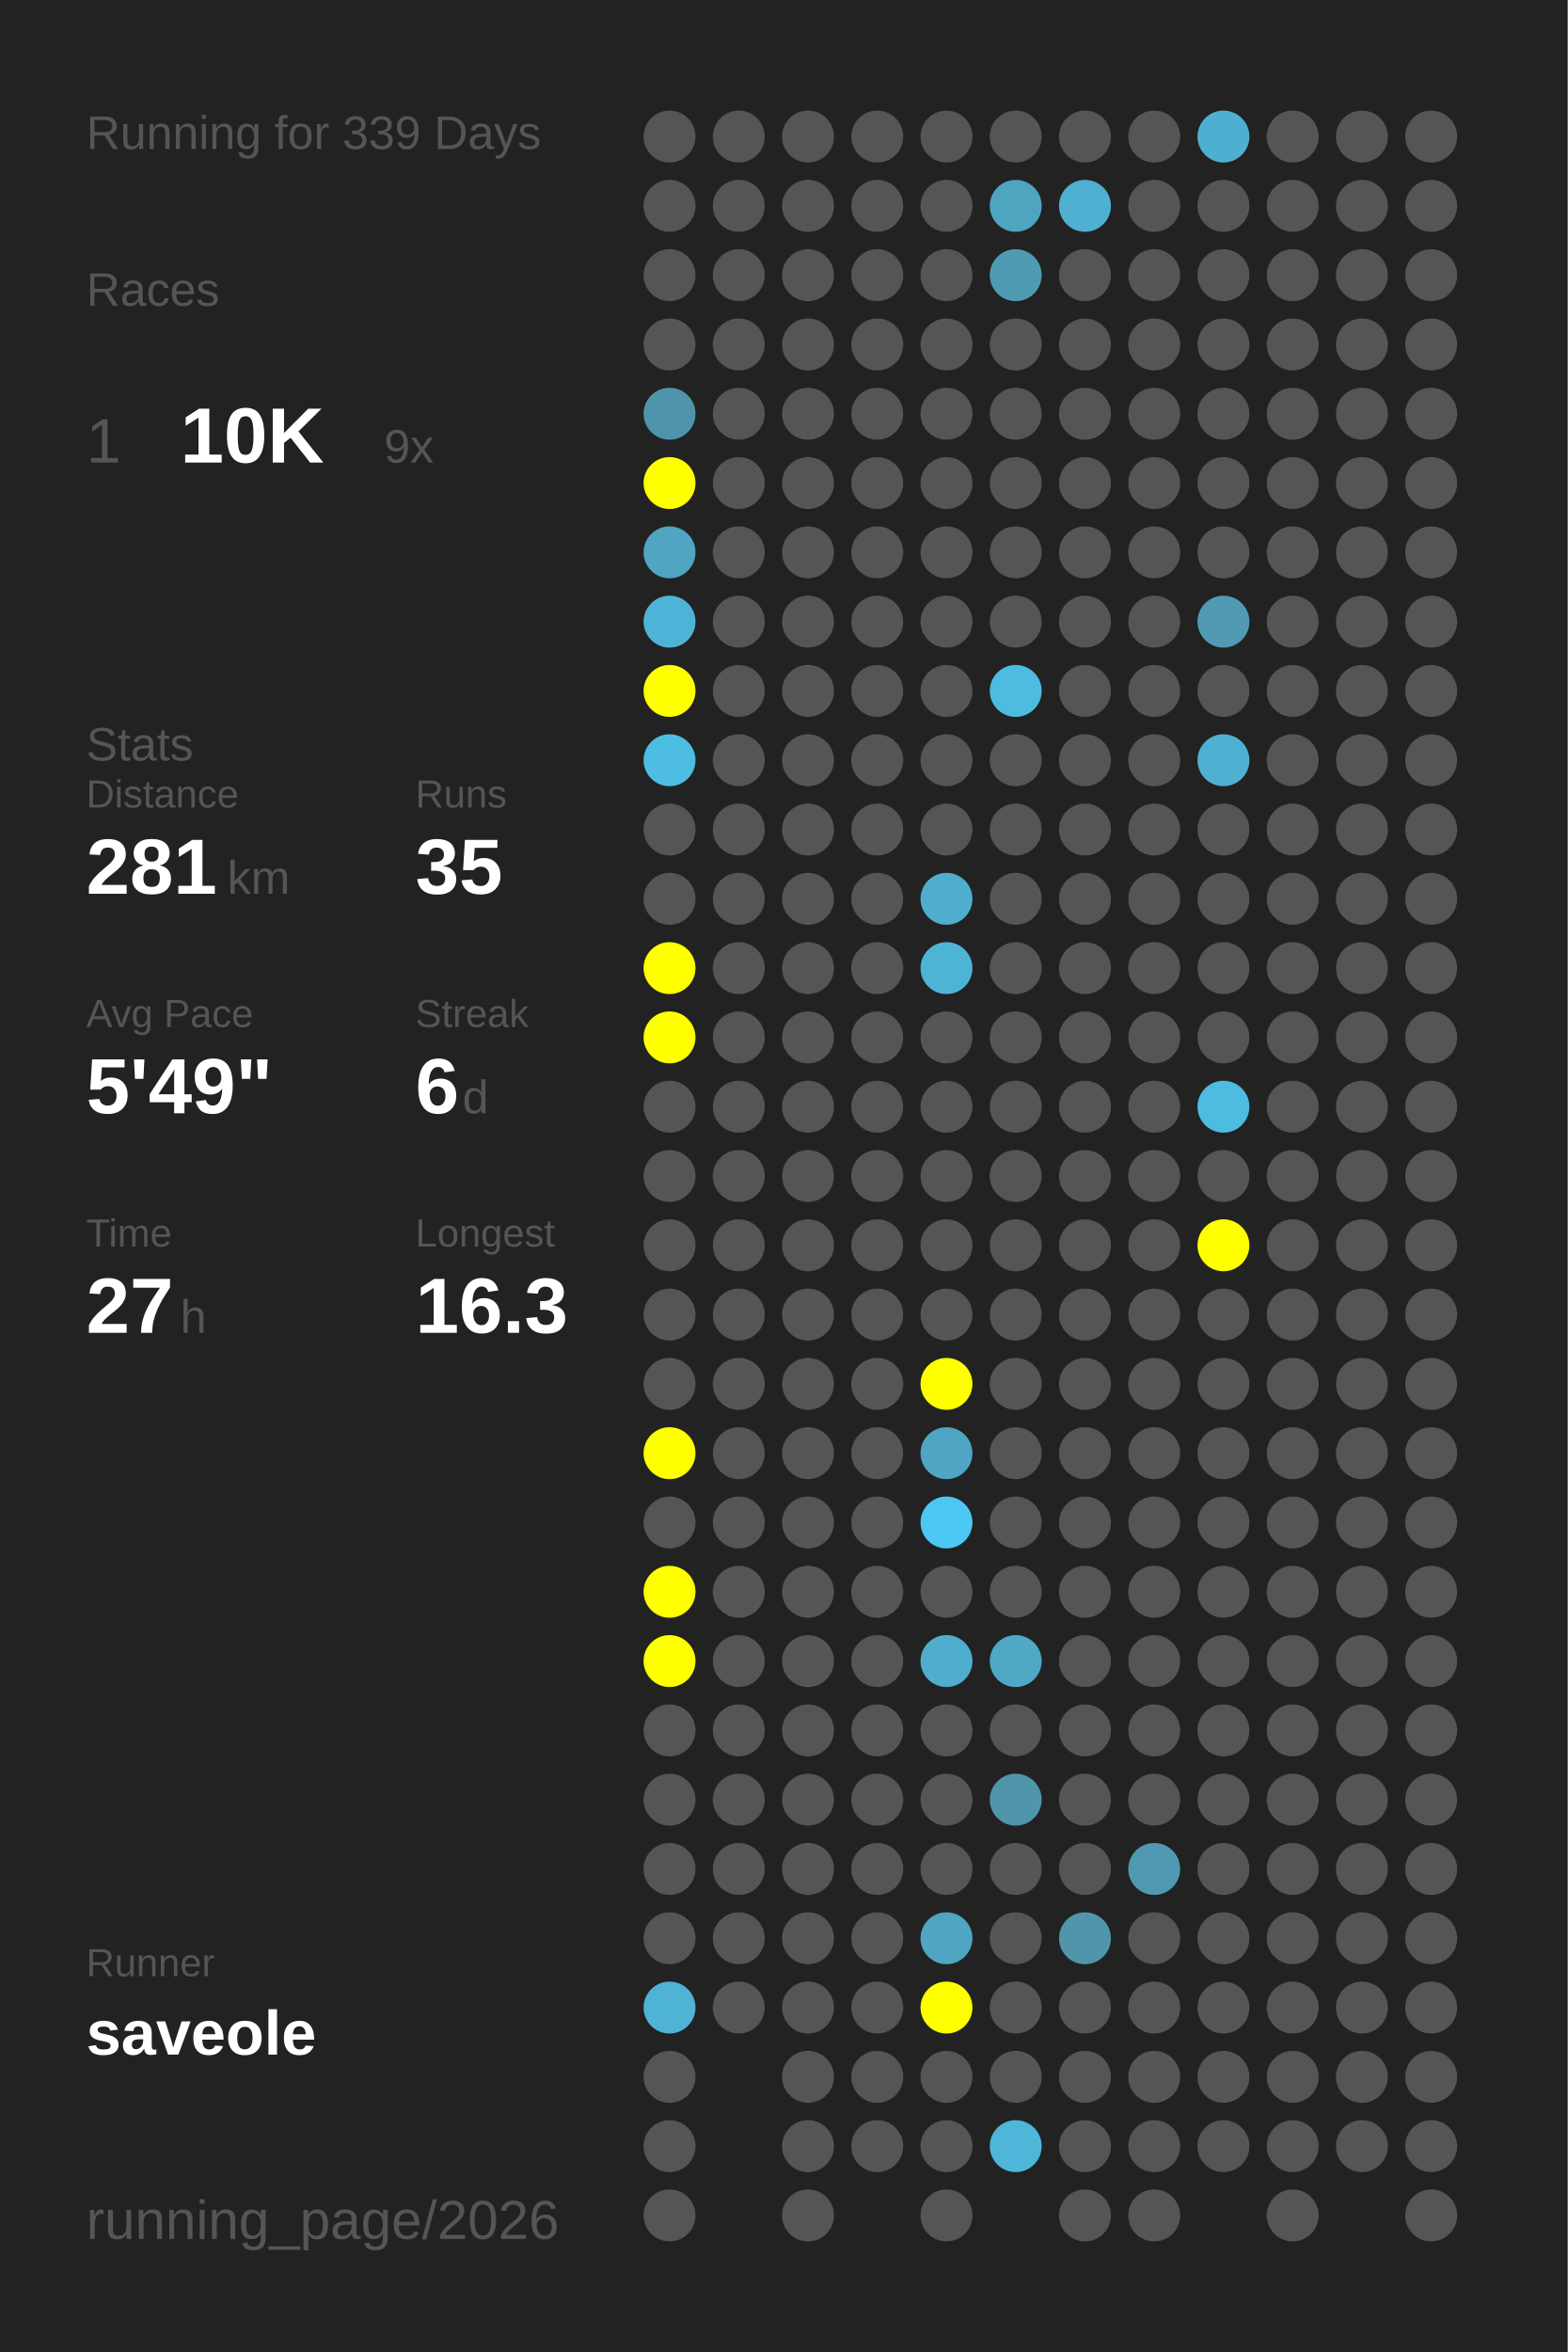
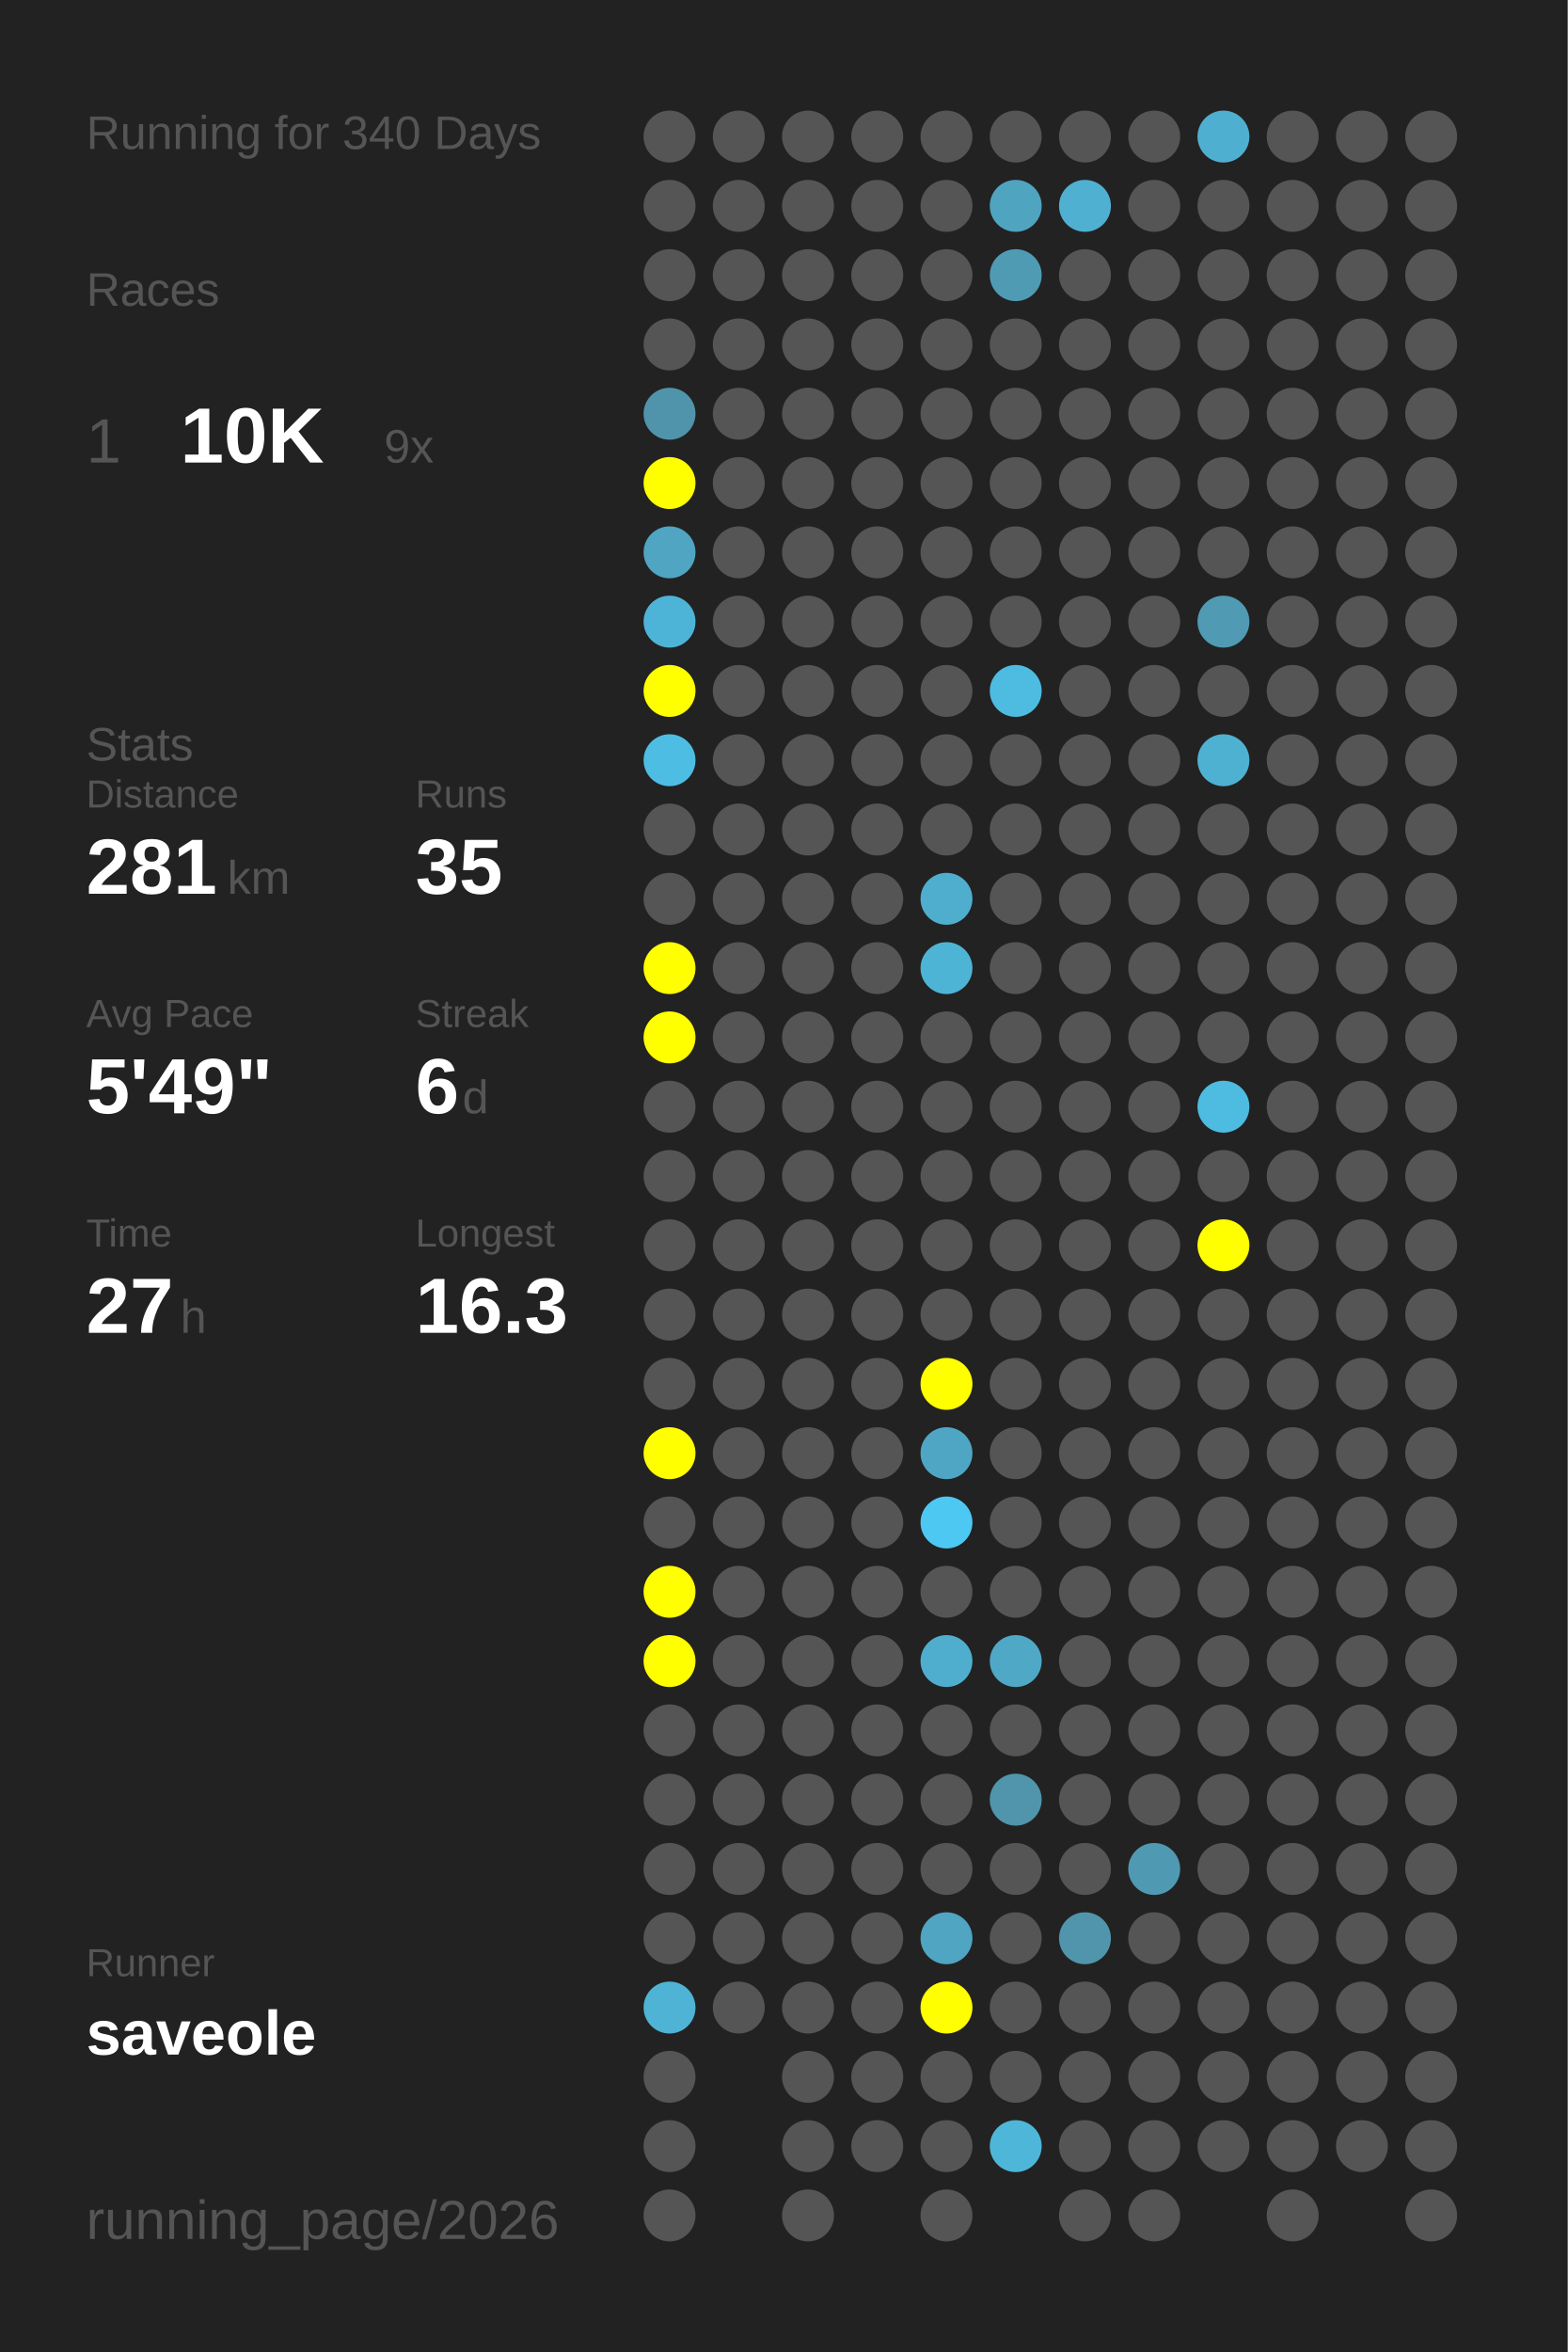
<svg xmlns="http://www.w3.org/2000/svg" baseProfile="full" height="300mm" version="1.1" viewBox="0,0,200,300" width="200mm">
  <defs />
  <rect fill="#222222" height="300" width="200" x="0" y="0" />
-   <text fill="#555555" style="font-size:6px; font-family:Arial;" x="11" y="19">Running for 339 Days</text>
+   <text fill="#555555" style="font-size:6px; font-family:Arial;" x="11" y="19">Running for 340 Days</text>
  <text fill="#555555" style="font-size:6px; font-family:Arial;" x="11" y="39">Races</text>
  <text fill="#555555" style="font-size:8px; font-family:Arial;" x="11" y="59">1</text>
  <text fill="#FFFFFF" style="font-size:10px; font-family:Arial; font-weight:bold;" x="23" y="59">10K</text>
  <text fill="#555555" style="font-size:6px; font-family:Arial;" x="49" y="59">9x</text>
  <text fill="#555555" style="font-size:6px; font-family:Arial;" x="11" y="97">Stats</text>
  <text fill="#555555" style="font-size:5px; font-family:Arial;" x="11" y="103">Distance</text>
  <text fill="#FFFFFF" style="font-size:10px; font-family:Arial; font-weight:bold;" x="11" y="114">281</text>
  <text fill="#555555" style="font-size:6px; font-family:Arial;" x="29" y="114">km</text>
  <text fill="#555555" style="font-size:5px; font-family:Arial;" x="53" y="103">Runs</text>
  <text fill="#FFFFFF" style="font-size:10px; font-family:Arial; font-weight:bold;" x="53" y="114">35</text>
  <text fill="#555555" style="font-size:5px; font-family:Arial;" x="11" y="131">Avg Pace</text>
  <text fill="#FFFFFF" style="font-size:10px; font-family:Arial; font-weight:bold;" x="11" y="142">5'49"</text>
  <text fill="#555555" style="font-size:5px; font-family:Arial;" x="53" y="131">Streak</text>
  <text fill="#FFFFFF" style="font-size:10px; font-family:Arial; font-weight:bold;" x="53" y="142">6</text>
  <text fill="#555555" style="font-size:6px; font-family:Arial;" x="59" y="142">d</text>
  <text fill="#555555" style="font-size:5px; font-family:Arial;" x="11" y="159">Time</text>
  <text fill="#FFFFFF" style="font-size:10px; font-family:Arial; font-weight:bold;" x="11" y="170">27</text>
  <text fill="#555555" style="font-size:6px; font-family:Arial;" x="23" y="170">h</text>
  <text fill="#555555" style="font-size:5px; font-family:Arial;" x="53" y="159">Longest</text>
  <text fill="#FFFFFF" style="font-size:10px; font-family:Arial; font-weight:bold;" x="53" y="170">16.3</text>
  <text fill="#555555" style="font-size:5px; font-family:Arial;" x="11" y="252.065">Runner</text>
  <text fill="#FFFFFF" style="font-size:8px; font-family:Arial; font-weight:bold;" x="11" y="262.065">saveole</text>
  <text fill="#555555" style="font-size:7px; font-family:Arial;" x="11" y="285.581">running_page/2026</text>
  <circle cx="85.417" cy="17.419" fill="#555555" r="3.312" />
  <circle cx="85.417" cy="26.258" fill="#555555" r="3.312" />
  <circle cx="85.417" cy="35.097" fill="#555555" r="3.312" />
  <circle cx="85.417" cy="43.935" fill="#555555" r="3.312" />
  <circle cx="85.417" cy="52.774" fill="#5094ab" r="3.312" />
  <circle cx="85.417" cy="61.613" fill="#FFFF00" r="3.312" />
  <circle cx="85.417" cy="70.452" fill="#4fa5c2" r="3.312" />
  <circle cx="85.417" cy="79.29" fill="#4eb4d7" r="3.312" />
  <circle cx="85.417" cy="88.129" fill="#FFFF00" r="3.312" />
  <circle cx="85.417" cy="96.968" fill="#4ebde3" r="3.312" />
  <circle cx="85.417" cy="105.806" fill="#555555" r="3.312" />
  <circle cx="85.417" cy="114.645" fill="#555555" r="3.312" />
  <circle cx="85.417" cy="123.484" fill="#FFFF00" r="3.312" />
  <circle cx="85.417" cy="132.323" fill="#FFFF00" r="3.312" />
  <circle cx="85.417" cy="141.161" fill="#555555" r="3.312" />
  <circle cx="85.417" cy="150" fill="#555555" r="3.312" />
  <circle cx="85.417" cy="158.839" fill="#555555" r="3.312" />
  <circle cx="85.417" cy="167.677" fill="#555555" r="3.312" />
  <circle cx="85.417" cy="176.516" fill="#555555" r="3.312" />
  <circle cx="85.417" cy="185.355" fill="#FFFF00" r="3.312" />
  <circle cx="85.417" cy="194.194" fill="#555555" r="3.312" />
  <circle cx="85.417" cy="203.032" fill="#FFFF00" r="3.312" />
  <circle cx="85.417" cy="211.871" fill="#FFFF00" r="3.312" />
  <circle cx="85.417" cy="220.71" fill="#555555" r="3.312" />
  <circle cx="85.417" cy="229.548" fill="#555555" r="3.312" />
  <circle cx="85.417" cy="238.387" fill="#555555" r="3.312" />
  <circle cx="85.417" cy="247.226" fill="#555555" r="3.312" />
  <circle cx="85.417" cy="256.065" fill="#4eb3d5" r="3.312" />
  <circle cx="85.417" cy="264.903" fill="#555555" r="3.312" />
  <circle cx="85.417" cy="273.742" fill="#555555" r="3.312" />
  <circle cx="85.417" cy="282.581" fill="#555555" r="3.312" />
  <circle cx="94.25" cy="17.419" fill="#555555" r="3.312" />
  <circle cx="94.25" cy="26.258" fill="#555555" r="3.312" />
  <circle cx="94.25" cy="35.097" fill="#555555" r="3.312" />
  <circle cx="94.25" cy="43.935" fill="#555555" r="3.312" />
  <circle cx="94.25" cy="52.774" fill="#555555" r="3.312" />
  <circle cx="94.25" cy="61.613" fill="#555555" r="3.312" />
  <circle cx="94.25" cy="70.452" fill="#555555" r="3.312" />
  <circle cx="94.25" cy="79.29" fill="#555555" r="3.312" />
  <circle cx="94.25" cy="88.129" fill="#555555" r="3.312" />
  <circle cx="94.25" cy="96.968" fill="#555555" r="3.312" />
  <circle cx="94.25" cy="105.806" fill="#555555" r="3.312" />
  <circle cx="94.25" cy="114.645" fill="#555555" r="3.312" />
  <circle cx="94.25" cy="123.484" fill="#555555" r="3.312" />
  <circle cx="94.25" cy="132.323" fill="#555555" r="3.312" />
  <circle cx="94.25" cy="141.161" fill="#555555" r="3.312" />
  <circle cx="94.25" cy="150" fill="#555555" r="3.312" />
  <circle cx="94.25" cy="158.839" fill="#555555" r="3.312" />
  <circle cx="94.25" cy="167.677" fill="#555555" r="3.312" />
  <circle cx="94.25" cy="176.516" fill="#555555" r="3.312" />
  <circle cx="94.25" cy="185.355" fill="#555555" r="3.312" />
  <circle cx="94.25" cy="194.194" fill="#555555" r="3.312" />
  <circle cx="94.25" cy="203.032" fill="#555555" r="3.312" />
  <circle cx="94.25" cy="211.871" fill="#555555" r="3.312" />
  <circle cx="94.25" cy="220.71" fill="#555555" r="3.312" />
  <circle cx="94.25" cy="229.548" fill="#555555" r="3.312" />
  <circle cx="94.25" cy="238.387" fill="#555555" r="3.312" />
  <circle cx="94.25" cy="247.226" fill="#555555" r="3.312" />
  <circle cx="94.25" cy="256.065" fill="#555555" r="3.312" />
  <circle cx="103.083" cy="17.419" fill="#555555" r="3.312" />
  <circle cx="103.083" cy="26.258" fill="#555555" r="3.312" />
  <circle cx="103.083" cy="35.097" fill="#555555" r="3.312" />
  <circle cx="103.083" cy="43.935" fill="#555555" r="3.312" />
  <circle cx="103.083" cy="52.774" fill="#555555" r="3.312" />
  <circle cx="103.083" cy="61.613" fill="#555555" r="3.312" />
  <circle cx="103.083" cy="70.452" fill="#555555" r="3.312" />
  <circle cx="103.083" cy="79.29" fill="#555555" r="3.312" />
  <circle cx="103.083" cy="88.129" fill="#555555" r="3.312" />
  <circle cx="103.083" cy="96.968" fill="#555555" r="3.312" />
  <circle cx="103.083" cy="105.806" fill="#555555" r="3.312" />
  <circle cx="103.083" cy="114.645" fill="#555555" r="3.312" />
  <circle cx="103.083" cy="123.484" fill="#555555" r="3.312" />
  <circle cx="103.083" cy="132.323" fill="#555555" r="3.312" />
  <circle cx="103.083" cy="141.161" fill="#555555" r="3.312" />
  <circle cx="103.083" cy="150" fill="#555555" r="3.312" />
  <circle cx="103.083" cy="158.839" fill="#555555" r="3.312" />
  <circle cx="103.083" cy="167.677" fill="#555555" r="3.312" />
  <circle cx="103.083" cy="176.516" fill="#555555" r="3.312" />
  <circle cx="103.083" cy="185.355" fill="#555555" r="3.312" />
  <circle cx="103.083" cy="194.194" fill="#555555" r="3.312" />
  <circle cx="103.083" cy="203.032" fill="#555555" r="3.312" />
  <circle cx="103.083" cy="211.871" fill="#555555" r="3.312" />
  <circle cx="103.083" cy="220.71" fill="#555555" r="3.312" />
  <circle cx="103.083" cy="229.548" fill="#555555" r="3.312" />
  <circle cx="103.083" cy="238.387" fill="#555555" r="3.312" />
  <circle cx="103.083" cy="247.226" fill="#555555" r="3.312" />
  <circle cx="103.083" cy="256.065" fill="#555555" r="3.312" />
  <circle cx="103.083" cy="264.903" fill="#555555" r="3.312" />
  <circle cx="103.083" cy="273.742" fill="#555555" r="3.312" />
  <circle cx="103.083" cy="282.581" fill="#555555" r="3.312" />
  <circle cx="111.917" cy="17.419" fill="#555555" r="3.312" />
  <circle cx="111.917" cy="26.258" fill="#555555" r="3.312" />
  <circle cx="111.917" cy="35.097" fill="#555555" r="3.312" />
  <circle cx="111.917" cy="43.935" fill="#555555" r="3.312" />
  <circle cx="111.917" cy="52.774" fill="#555555" r="3.312" />
  <circle cx="111.917" cy="61.613" fill="#555555" r="3.312" />
  <circle cx="111.917" cy="70.452" fill="#555555" r="3.312" />
  <circle cx="111.917" cy="79.29" fill="#555555" r="3.312" />
  <circle cx="111.917" cy="88.129" fill="#555555" r="3.312" />
  <circle cx="111.917" cy="96.968" fill="#555555" r="3.312" />
  <circle cx="111.917" cy="105.806" fill="#555555" r="3.312" />
  <circle cx="111.917" cy="114.645" fill="#555555" r="3.312" />
  <circle cx="111.917" cy="123.484" fill="#555555" r="3.312" />
  <circle cx="111.917" cy="132.323" fill="#555555" r="3.312" />
  <circle cx="111.917" cy="141.161" fill="#555555" r="3.312" />
  <circle cx="111.917" cy="150" fill="#555555" r="3.312" />
  <circle cx="111.917" cy="158.839" fill="#555555" r="3.312" />
  <circle cx="111.917" cy="167.677" fill="#555555" r="3.312" />
  <circle cx="111.917" cy="176.516" fill="#555555" r="3.312" />
  <circle cx="111.917" cy="185.355" fill="#555555" r="3.312" />
  <circle cx="111.917" cy="194.194" fill="#555555" r="3.312" />
  <circle cx="111.917" cy="203.032" fill="#555555" r="3.312" />
  <circle cx="111.917" cy="211.871" fill="#555555" r="3.312" />
  <circle cx="111.917" cy="220.71" fill="#555555" r="3.312" />
  <circle cx="111.917" cy="229.548" fill="#555555" r="3.312" />
  <circle cx="111.917" cy="238.387" fill="#555555" r="3.312" />
  <circle cx="111.917" cy="247.226" fill="#555555" r="3.312" />
  <circle cx="111.917" cy="256.065" fill="#555555" r="3.312" />
  <circle cx="111.917" cy="264.903" fill="#555555" r="3.312" />
  <circle cx="111.917" cy="273.742" fill="#555555" r="3.312" />
  <circle cx="120.75" cy="17.419" fill="#555555" r="3.312" />
  <circle cx="120.75" cy="26.258" fill="#555555" r="3.312" />
  <circle cx="120.75" cy="35.097" fill="#555555" r="3.312" />
  <circle cx="120.75" cy="43.935" fill="#555555" r="3.312" />
  <circle cx="120.75" cy="52.774" fill="#555555" r="3.312" />
  <circle cx="120.75" cy="61.613" fill="#555555" r="3.312" />
  <circle cx="120.75" cy="70.452" fill="#555555" r="3.312" />
  <circle cx="120.75" cy="79.29" fill="#555555" r="3.312" />
  <circle cx="120.75" cy="88.129" fill="#555555" r="3.312" />
  <circle cx="120.75" cy="96.968" fill="#555555" r="3.312" />
  <circle cx="120.75" cy="105.806" fill="#555555" r="3.312" />
  <circle cx="120.75" cy="114.645" fill="#4faece" r="3.312" />
  <circle cx="120.75" cy="123.484" fill="#4eb4d6" r="3.312" />
  <circle cx="120.75" cy="132.323" fill="#555555" r="3.312" />
  <circle cx="120.75" cy="141.161" fill="#555555" r="3.312" />
  <circle cx="120.75" cy="150" fill="#555555" r="3.312" />
  <circle cx="120.75" cy="158.839" fill="#555555" r="3.312" />
  <circle cx="120.75" cy="167.677" fill="#555555" r="3.312" />
  <circle cx="120.75" cy="176.516" fill="#FFFF00" r="3.312" />
  <circle cx="120.75" cy="185.355" fill="#4fa6c4" r="3.312" />
  <circle cx="120.75" cy="194.194" fill="#4dc8f2" r="3.312" />
  <circle cx="120.75" cy="203.032" fill="#555555" r="3.312" />
  <circle cx="120.75" cy="211.871" fill="#4faece" r="3.312" />
  <circle cx="120.75" cy="220.71" fill="#555555" r="3.312" />
  <circle cx="120.75" cy="229.548" fill="#555555" r="3.312" />
  <circle cx="120.75" cy="238.387" fill="#555555" r="3.312" />
  <circle cx="120.75" cy="247.226" fill="#4fa5c2" r="3.312" />
  <circle cx="120.75" cy="256.065" fill="#FFFF00" r="3.312" />
  <circle cx="120.75" cy="264.903" fill="#555555" r="3.312" />
  <circle cx="120.75" cy="273.742" fill="#555555" r="3.312" />
  <circle cx="120.75" cy="282.581" fill="#555555" r="3.312" />
  <circle cx="129.583" cy="17.419" fill="#555555" r="3.312" />
  <circle cx="129.583" cy="26.258" fill="#4fa4c0" r="3.312" />
  <circle cx="129.583" cy="35.097" fill="#509bb4" r="3.312" />
  <circle cx="129.583" cy="43.935" fill="#555555" r="3.312" />
  <circle cx="129.583" cy="52.774" fill="#555555" r="3.312" />
  <circle cx="129.583" cy="61.613" fill="#555555" r="3.312" />
  <circle cx="129.583" cy="70.452" fill="#555555" r="3.312" />
  <circle cx="129.583" cy="79.29" fill="#555555" r="3.312" />
  <circle cx="129.583" cy="88.129" fill="#4ebbe0" r="3.312" />
  <circle cx="129.583" cy="96.968" fill="#555555" r="3.312" />
  <circle cx="129.583" cy="105.806" fill="#555555" r="3.312" />
  <circle cx="129.583" cy="114.645" fill="#555555" r="3.312" />
  <circle cx="129.583" cy="123.484" fill="#555555" r="3.312" />
  <circle cx="129.583" cy="132.323" fill="#555555" r="3.312" />
  <circle cx="129.583" cy="141.161" fill="#555555" r="3.312" />
  <circle cx="129.583" cy="150" fill="#555555" r="3.312" />
  <circle cx="129.583" cy="158.839" fill="#555555" r="3.312" />
  <circle cx="129.583" cy="167.677" fill="#555555" r="3.312" />
  <circle cx="129.583" cy="176.516" fill="#555555" r="3.312" />
  <circle cx="129.583" cy="185.355" fill="#555555" r="3.312" />
  <circle cx="129.583" cy="194.194" fill="#555555" r="3.312" />
  <circle cx="129.583" cy="203.032" fill="#555555" r="3.312" />
  <circle cx="129.583" cy="211.871" fill="#4fa8c6" r="3.312" />
  <circle cx="129.583" cy="220.71" fill="#555555" r="3.312" />
  <circle cx="129.583" cy="229.548" fill="#5095ac" r="3.312" />
  <circle cx="129.583" cy="238.387" fill="#555555" r="3.312" />
  <circle cx="129.583" cy="247.226" fill="#555555" r="3.312" />
  <circle cx="129.583" cy="256.065" fill="#555555" r="3.312" />
  <circle cx="129.583" cy="264.903" fill="#555555" r="3.312" />
  <circle cx="129.583" cy="273.742" fill="#4eb6d9" r="3.312" />
  <circle cx="138.417" cy="17.419" fill="#555555" r="3.312" />
  <circle cx="138.417" cy="26.258" fill="#4fb0d1" r="3.312" />
  <circle cx="138.417" cy="35.097" fill="#555555" r="3.312" />
  <circle cx="138.417" cy="43.935" fill="#555555" r="3.312" />
  <circle cx="138.417" cy="52.774" fill="#555555" r="3.312" />
  <circle cx="138.417" cy="61.613" fill="#555555" r="3.312" />
  <circle cx="138.417" cy="70.452" fill="#555555" r="3.312" />
  <circle cx="138.417" cy="79.29" fill="#555555" r="3.312" />
  <circle cx="138.417" cy="88.129" fill="#555555" r="3.312" />
  <circle cx="138.417" cy="96.968" fill="#555555" r="3.312" />
  <circle cx="138.417" cy="105.806" fill="#555555" r="3.312" />
  <circle cx="138.417" cy="114.645" fill="#555555" r="3.312" />
  <circle cx="138.417" cy="123.484" fill="#555555" r="3.312" />
  <circle cx="138.417" cy="132.323" fill="#555555" r="3.312" />
  <circle cx="138.417" cy="141.161" fill="#555555" r="3.312" />
  <circle cx="138.417" cy="150" fill="#555555" r="3.312" />
  <circle cx="138.417" cy="158.839" fill="#555555" r="3.312" />
  <circle cx="138.417" cy="167.677" fill="#555555" r="3.312" />
  <circle cx="138.417" cy="176.516" fill="#555555" r="3.312" />
  <circle cx="138.417" cy="185.355" fill="#555555" r="3.312" />
  <circle cx="138.417" cy="194.194" fill="#555555" r="3.312" />
  <circle cx="138.417" cy="203.032" fill="#555555" r="3.312" />
  <circle cx="138.417" cy="211.871" fill="#555555" r="3.312" />
  <circle cx="138.417" cy="220.71" fill="#555555" r="3.312" />
  <circle cx="138.417" cy="229.548" fill="#555555" r="3.312" />
  <circle cx="138.417" cy="238.387" fill="#555555" r="3.312" />
  <circle cx="138.417" cy="247.226" fill="#5095ac" r="3.312" />
  <circle cx="138.417" cy="256.065" fill="#555555" r="3.312" />
  <circle cx="138.417" cy="264.903" fill="#555555" r="3.312" />
  <circle cx="138.417" cy="273.742" fill="#555555" r="3.312" />
  <circle cx="138.417" cy="282.581" fill="#555555" r="3.312" />
  <circle cx="147.25" cy="17.419" fill="#555555" r="3.312" />
  <circle cx="147.25" cy="26.258" fill="#555555" r="3.312" />
  <circle cx="147.25" cy="35.097" fill="#555555" r="3.312" />
  <circle cx="147.25" cy="43.935" fill="#555555" r="3.312" />
  <circle cx="147.25" cy="52.774" fill="#555555" r="3.312" />
  <circle cx="147.25" cy="61.613" fill="#555555" r="3.312" />
  <circle cx="147.25" cy="70.452" fill="#555555" r="3.312" />
  <circle cx="147.25" cy="79.29" fill="#555555" r="3.312" />
  <circle cx="147.25" cy="88.129" fill="#555555" r="3.312" />
  <circle cx="147.25" cy="96.968" fill="#555555" r="3.312" />
  <circle cx="147.25" cy="105.806" fill="#555555" r="3.312" />
  <circle cx="147.25" cy="114.645" fill="#555555" r="3.312" />
  <circle cx="147.25" cy="123.484" fill="#555555" r="3.312" />
  <circle cx="147.25" cy="132.323" fill="#555555" r="3.312" />
  <circle cx="147.25" cy="141.161" fill="#555555" r="3.312" />
  <circle cx="147.25" cy="150" fill="#555555" r="3.312" />
  <circle cx="147.25" cy="158.839" fill="#555555" r="3.312" />
  <circle cx="147.25" cy="167.677" fill="#555555" r="3.312" />
  <circle cx="147.25" cy="176.516" fill="#555555" r="3.312" />
  <circle cx="147.25" cy="185.355" fill="#555555" r="3.312" />
  <circle cx="147.25" cy="194.194" fill="#555555" r="3.312" />
  <circle cx="147.25" cy="203.032" fill="#555555" r="3.312" />
  <circle cx="147.25" cy="211.871" fill="#555555" r="3.312" />
  <circle cx="147.25" cy="220.71" fill="#555555" r="3.312" />
  <circle cx="147.25" cy="229.548" fill="#555555" r="3.312" />
  <circle cx="147.25" cy="238.387" fill="#5099b2" r="3.312" />
  <circle cx="147.25" cy="247.226" fill="#555555" r="3.312" />
  <circle cx="147.25" cy="256.065" fill="#555555" r="3.312" />
  <circle cx="147.25" cy="264.903" fill="#555555" r="3.312" />
  <circle cx="147.25" cy="273.742" fill="#555555" r="3.312" />
  <circle cx="147.25" cy="282.581" fill="#555555" r="3.312" />
  <circle cx="156.083" cy="17.419" fill="#4fafd0" r="3.312" />
  <circle cx="156.083" cy="26.258" fill="#555555" r="3.312" />
  <circle cx="156.083" cy="35.097" fill="#555555" r="3.312" />
  <circle cx="156.083" cy="43.935" fill="#555555" r="3.312" />
  <circle cx="156.083" cy="52.774" fill="#555555" r="3.312" />
  <circle cx="156.083" cy="61.613" fill="#555555" r="3.312" />
  <circle cx="156.083" cy="70.452" fill="#555555" r="3.312" />
  <circle cx="156.083" cy="79.29" fill="#509ab3" r="3.312" />
  <circle cx="156.083" cy="88.129" fill="#555555" r="3.312" />
  <circle cx="156.083" cy="96.968" fill="#4fb1d2" r="3.312" />
  <circle cx="156.083" cy="105.806" fill="#555555" r="3.312" />
  <circle cx="156.083" cy="114.645" fill="#555555" r="3.312" />
  <circle cx="156.083" cy="123.484" fill="#555555" r="3.312" />
  <circle cx="156.083" cy="132.323" fill="#555555" r="3.312" />
  <circle cx="156.083" cy="141.161" fill="#4ebbe0" r="3.312" />
  <circle cx="156.083" cy="150" fill="#555555" r="3.312" />
  <circle cx="156.083" cy="158.839" fill="#FFFF00" r="3.312" />
  <circle cx="156.083" cy="167.677" fill="#555555" r="3.312" />
  <circle cx="156.083" cy="176.516" fill="#555555" r="3.312" />
  <circle cx="156.083" cy="185.355" fill="#555555" r="3.312" />
  <circle cx="156.083" cy="194.194" fill="#555555" r="3.312" />
  <circle cx="156.083" cy="203.032" fill="#555555" r="3.312" />
  <circle cx="156.083" cy="211.871" fill="#555555" r="3.312" />
  <circle cx="156.083" cy="220.71" fill="#555555" r="3.312" />
  <circle cx="156.083" cy="229.548" fill="#555555" r="3.312" />
  <circle cx="156.083" cy="238.387" fill="#555555" r="3.312" />
  <circle cx="156.083" cy="247.226" fill="#555555" r="3.312" />
  <circle cx="156.083" cy="256.065" fill="#555555" r="3.312" />
  <circle cx="156.083" cy="264.903" fill="#555555" r="3.312" />
  <circle cx="156.083" cy="273.742" fill="#555555" r="3.312" />
  <circle cx="164.917" cy="17.419" fill="#555555" r="3.312" />
  <circle cx="164.917" cy="26.258" fill="#555555" r="3.312" />
  <circle cx="164.917" cy="35.097" fill="#555555" r="3.312" />
  <circle cx="164.917" cy="43.935" fill="#555555" r="3.312" />
  <circle cx="164.917" cy="52.774" fill="#555555" r="3.312" />
  <circle cx="164.917" cy="61.613" fill="#555555" r="3.312" />
  <circle cx="164.917" cy="70.452" fill="#555555" r="3.312" />
  <circle cx="164.917" cy="79.29" fill="#555555" r="3.312" />
  <circle cx="164.917" cy="88.129" fill="#555555" r="3.312" />
  <circle cx="164.917" cy="96.968" fill="#555555" r="3.312" />
  <circle cx="164.917" cy="105.806" fill="#555555" r="3.312" />
  <circle cx="164.917" cy="114.645" fill="#555555" r="3.312" />
  <circle cx="164.917" cy="123.484" fill="#555555" r="3.312" />
  <circle cx="164.917" cy="132.323" fill="#555555" r="3.312" />
  <circle cx="164.917" cy="141.161" fill="#555555" r="3.312" />
  <circle cx="164.917" cy="150" fill="#555555" r="3.312" />
  <circle cx="164.917" cy="158.839" fill="#555555" r="3.312" />
  <circle cx="164.917" cy="167.677" fill="#555555" r="3.312" />
  <circle cx="164.917" cy="176.516" fill="#555555" r="3.312" />
  <circle cx="164.917" cy="185.355" fill="#555555" r="3.312" />
  <circle cx="164.917" cy="194.194" fill="#555555" r="3.312" />
  <circle cx="164.917" cy="203.032" fill="#555555" r="3.312" />
  <circle cx="164.917" cy="211.871" fill="#555555" r="3.312" />
  <circle cx="164.917" cy="220.71" fill="#555555" r="3.312" />
  <circle cx="164.917" cy="229.548" fill="#555555" r="3.312" />
  <circle cx="164.917" cy="238.387" fill="#555555" r="3.312" />
  <circle cx="164.917" cy="247.226" fill="#555555" r="3.312" />
  <circle cx="164.917" cy="256.065" fill="#555555" r="3.312" />
  <circle cx="164.917" cy="264.903" fill="#555555" r="3.312" />
  <circle cx="164.917" cy="273.742" fill="#555555" r="3.312" />
  <circle cx="164.917" cy="282.581" fill="#555555" r="3.312" />
  <circle cx="173.75" cy="17.419" fill="#555555" r="3.312" />
  <circle cx="173.75" cy="26.258" fill="#555555" r="3.312" />
  <circle cx="173.75" cy="35.097" fill="#555555" r="3.312" />
  <circle cx="173.75" cy="43.935" fill="#555555" r="3.312" />
  <circle cx="173.75" cy="52.774" fill="#555555" r="3.312" />
  <circle cx="173.75" cy="61.613" fill="#555555" r="3.312" />
  <circle cx="173.75" cy="70.452" fill="#555555" r="3.312" />
  <circle cx="173.75" cy="79.29" fill="#555555" r="3.312" />
  <circle cx="173.75" cy="88.129" fill="#555555" r="3.312" />
  <circle cx="173.75" cy="96.968" fill="#555555" r="3.312" />
  <circle cx="173.75" cy="105.806" fill="#555555" r="3.312" />
  <circle cx="173.75" cy="114.645" fill="#555555" r="3.312" />
  <circle cx="173.75" cy="123.484" fill="#555555" r="3.312" />
  <circle cx="173.75" cy="132.323" fill="#555555" r="3.312" />
  <circle cx="173.75" cy="141.161" fill="#555555" r="3.312" />
  <circle cx="173.75" cy="150" fill="#555555" r="3.312" />
  <circle cx="173.75" cy="158.839" fill="#555555" r="3.312" />
  <circle cx="173.75" cy="167.677" fill="#555555" r="3.312" />
  <circle cx="173.75" cy="176.516" fill="#555555" r="3.312" />
  <circle cx="173.75" cy="185.355" fill="#555555" r="3.312" />
  <circle cx="173.75" cy="194.194" fill="#555555" r="3.312" />
  <circle cx="173.75" cy="203.032" fill="#555555" r="3.312" />
  <circle cx="173.75" cy="211.871" fill="#555555" r="3.312" />
  <circle cx="173.75" cy="220.71" fill="#555555" r="3.312" />
  <circle cx="173.75" cy="229.548" fill="#555555" r="3.312" />
  <circle cx="173.75" cy="238.387" fill="#555555" r="3.312" />
  <circle cx="173.75" cy="247.226" fill="#555555" r="3.312" />
  <circle cx="173.75" cy="256.065" fill="#555555" r="3.312" />
  <circle cx="173.75" cy="264.903" fill="#555555" r="3.312" />
  <circle cx="173.75" cy="273.742" fill="#555555" r="3.312" />
  <circle cx="182.583" cy="17.419" fill="#555555" r="3.312" />
  <circle cx="182.583" cy="26.258" fill="#555555" r="3.312" />
  <circle cx="182.583" cy="35.097" fill="#555555" r="3.312" />
  <circle cx="182.583" cy="43.935" fill="#555555" r="3.312" />
  <circle cx="182.583" cy="52.774" fill="#555555" r="3.312" />
  <circle cx="182.583" cy="61.613" fill="#555555" r="3.312" />
  <circle cx="182.583" cy="70.452" fill="#555555" r="3.312" />
  <circle cx="182.583" cy="79.29" fill="#555555" r="3.312" />
  <circle cx="182.583" cy="88.129" fill="#555555" r="3.312" />
  <circle cx="182.583" cy="96.968" fill="#555555" r="3.312" />
  <circle cx="182.583" cy="105.806" fill="#555555" r="3.312" />
  <circle cx="182.583" cy="114.645" fill="#555555" r="3.312" />
  <circle cx="182.583" cy="123.484" fill="#555555" r="3.312" />
  <circle cx="182.583" cy="132.323" fill="#555555" r="3.312" />
  <circle cx="182.583" cy="141.161" fill="#555555" r="3.312" />
  <circle cx="182.583" cy="150" fill="#555555" r="3.312" />
  <circle cx="182.583" cy="158.839" fill="#555555" r="3.312" />
  <circle cx="182.583" cy="167.677" fill="#555555" r="3.312" />
  <circle cx="182.583" cy="176.516" fill="#555555" r="3.312" />
  <circle cx="182.583" cy="185.355" fill="#555555" r="3.312" />
  <circle cx="182.583" cy="194.194" fill="#555555" r="3.312" />
  <circle cx="182.583" cy="203.032" fill="#555555" r="3.312" />
  <circle cx="182.583" cy="211.871" fill="#555555" r="3.312" />
  <circle cx="182.583" cy="220.71" fill="#555555" r="3.312" />
  <circle cx="182.583" cy="229.548" fill="#555555" r="3.312" />
  <circle cx="182.583" cy="238.387" fill="#555555" r="3.312" />
  <circle cx="182.583" cy="247.226" fill="#555555" r="3.312" />
  <circle cx="182.583" cy="256.065" fill="#555555" r="3.312" />
  <circle cx="182.583" cy="264.903" fill="#555555" r="3.312" />
  <circle cx="182.583" cy="273.742" fill="#555555" r="3.312" />
  <circle cx="182.583" cy="282.581" fill="#555555" r="3.312" />
</svg>
